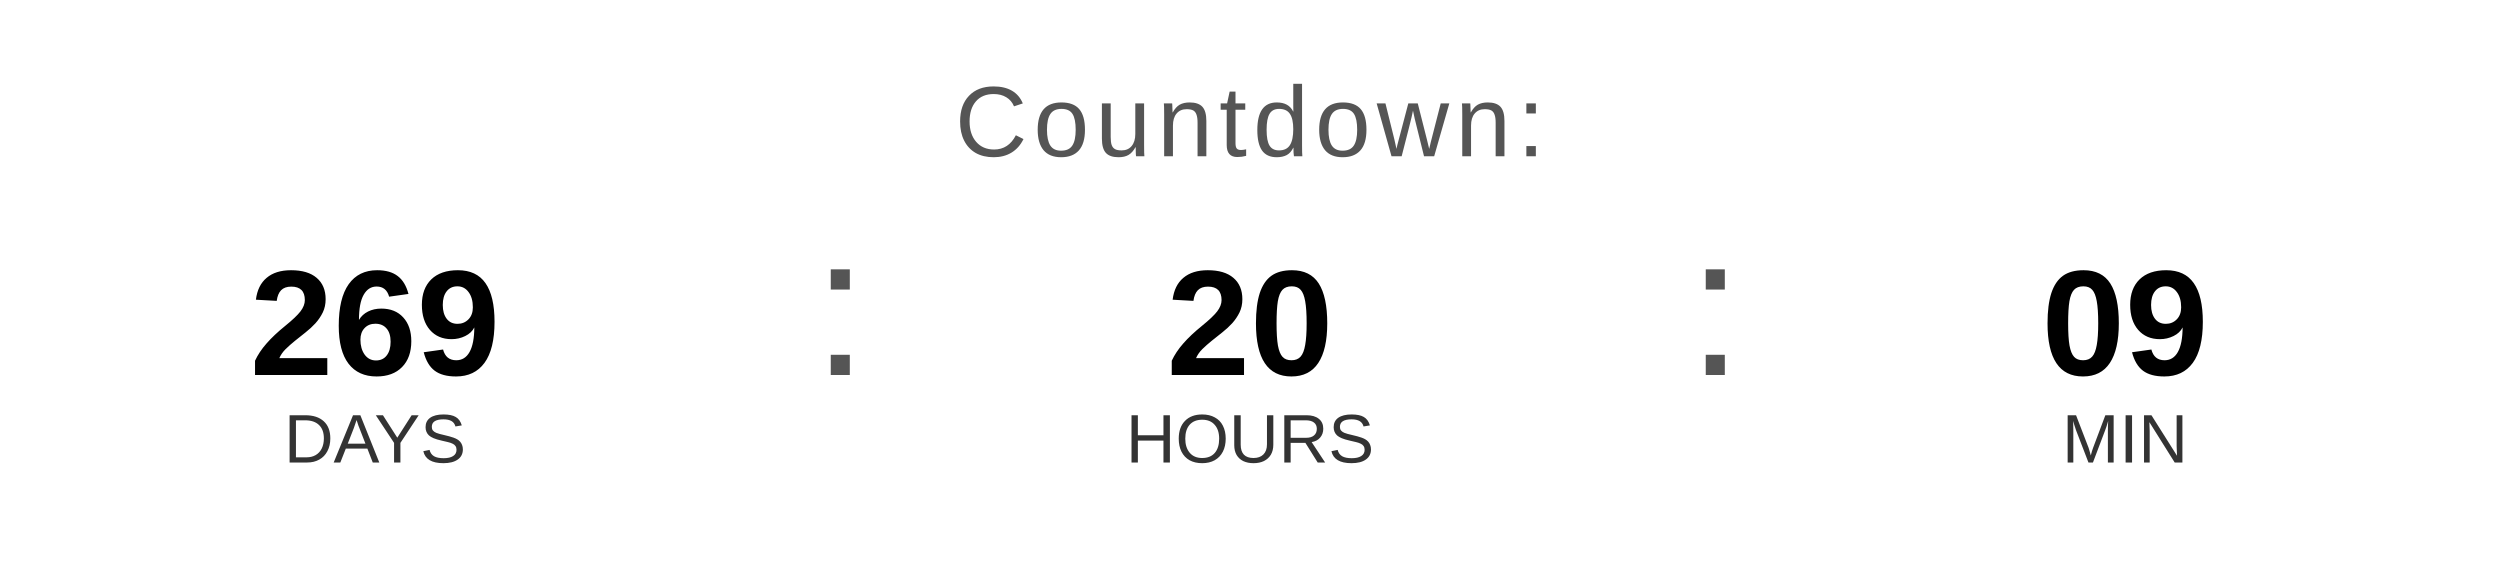
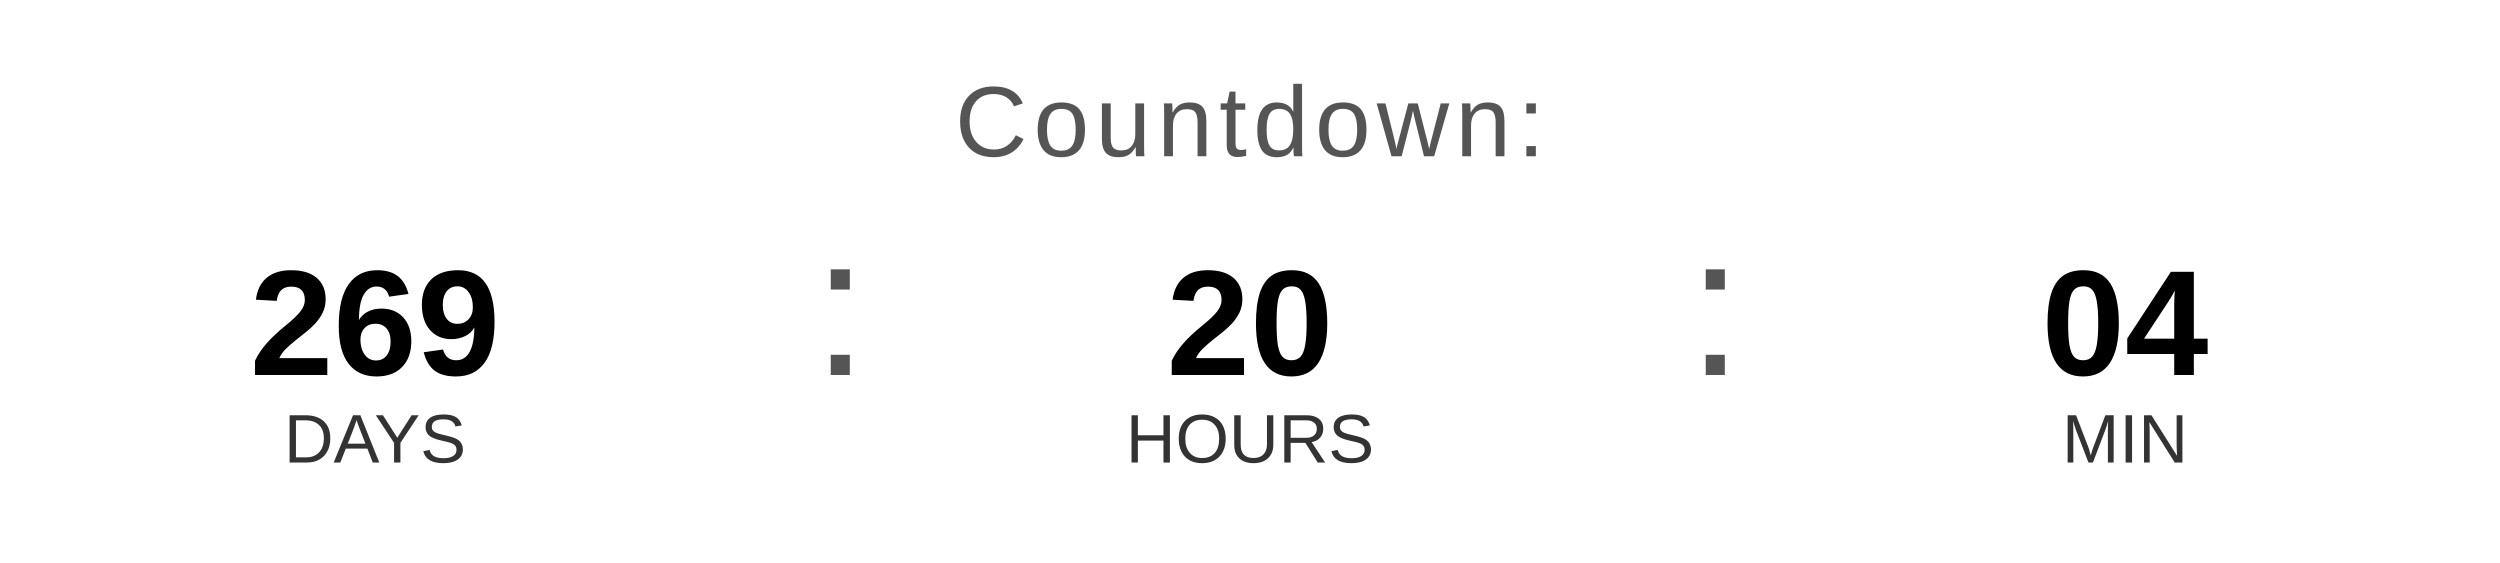
<svg xmlns="http://www.w3.org/2000/svg" width="400" height="90" viewBox="0 0 400 90">
  <text x="200" y="25" font-family="Arial, Helvetica, sans-serif" font-size="16" fill="#555555" text-anchor="middle" letter-spacing="1">
    Countdown:
  </text>
  <text x="60" y="60" font-family="Arial, Helvetica, sans-serif" font-size="24" font-weight="bold" fill="#000000" text-anchor="middle">269</text>
  <text x="60" y="74" font-family="Arial, Helvetica, sans-serif" font-size="11" fill="#333333" text-anchor="middle">DAYS</text>
  <text x="130" y="60" font-family="Arial, sans-serif" font-size="32" fill="#555555">:</text>
  <text x="200" y="60" font-family="Arial, Helvetica, sans-serif" font-size="24" font-weight="bold" fill="#000000" text-anchor="middle">20</text>
  <text x="200" y="74" font-family="Arial, Helvetica, sans-serif" font-size="11" fill="#333333" text-anchor="middle">HOURS</text>
  <text x="270" y="60" font-family="Arial, sans-serif" font-size="32" fill="#555555">:</text>
-   <text x="340" y="60" font-family="Arial, Helvetica, sans-serif" font-size="24" font-weight="bold" fill="#000000" text-anchor="middle">09</text>
+   <text x="340" y="60" font-family="Arial, Helvetica, sans-serif" font-size="24" font-weight="bold" fill="#000000" text-anchor="middle">04</text>
  <text x="340" y="74" font-family="Arial, Helvetica, sans-serif" font-size="11" fill="#333333" text-anchor="middle">MIN</text>
</svg>
